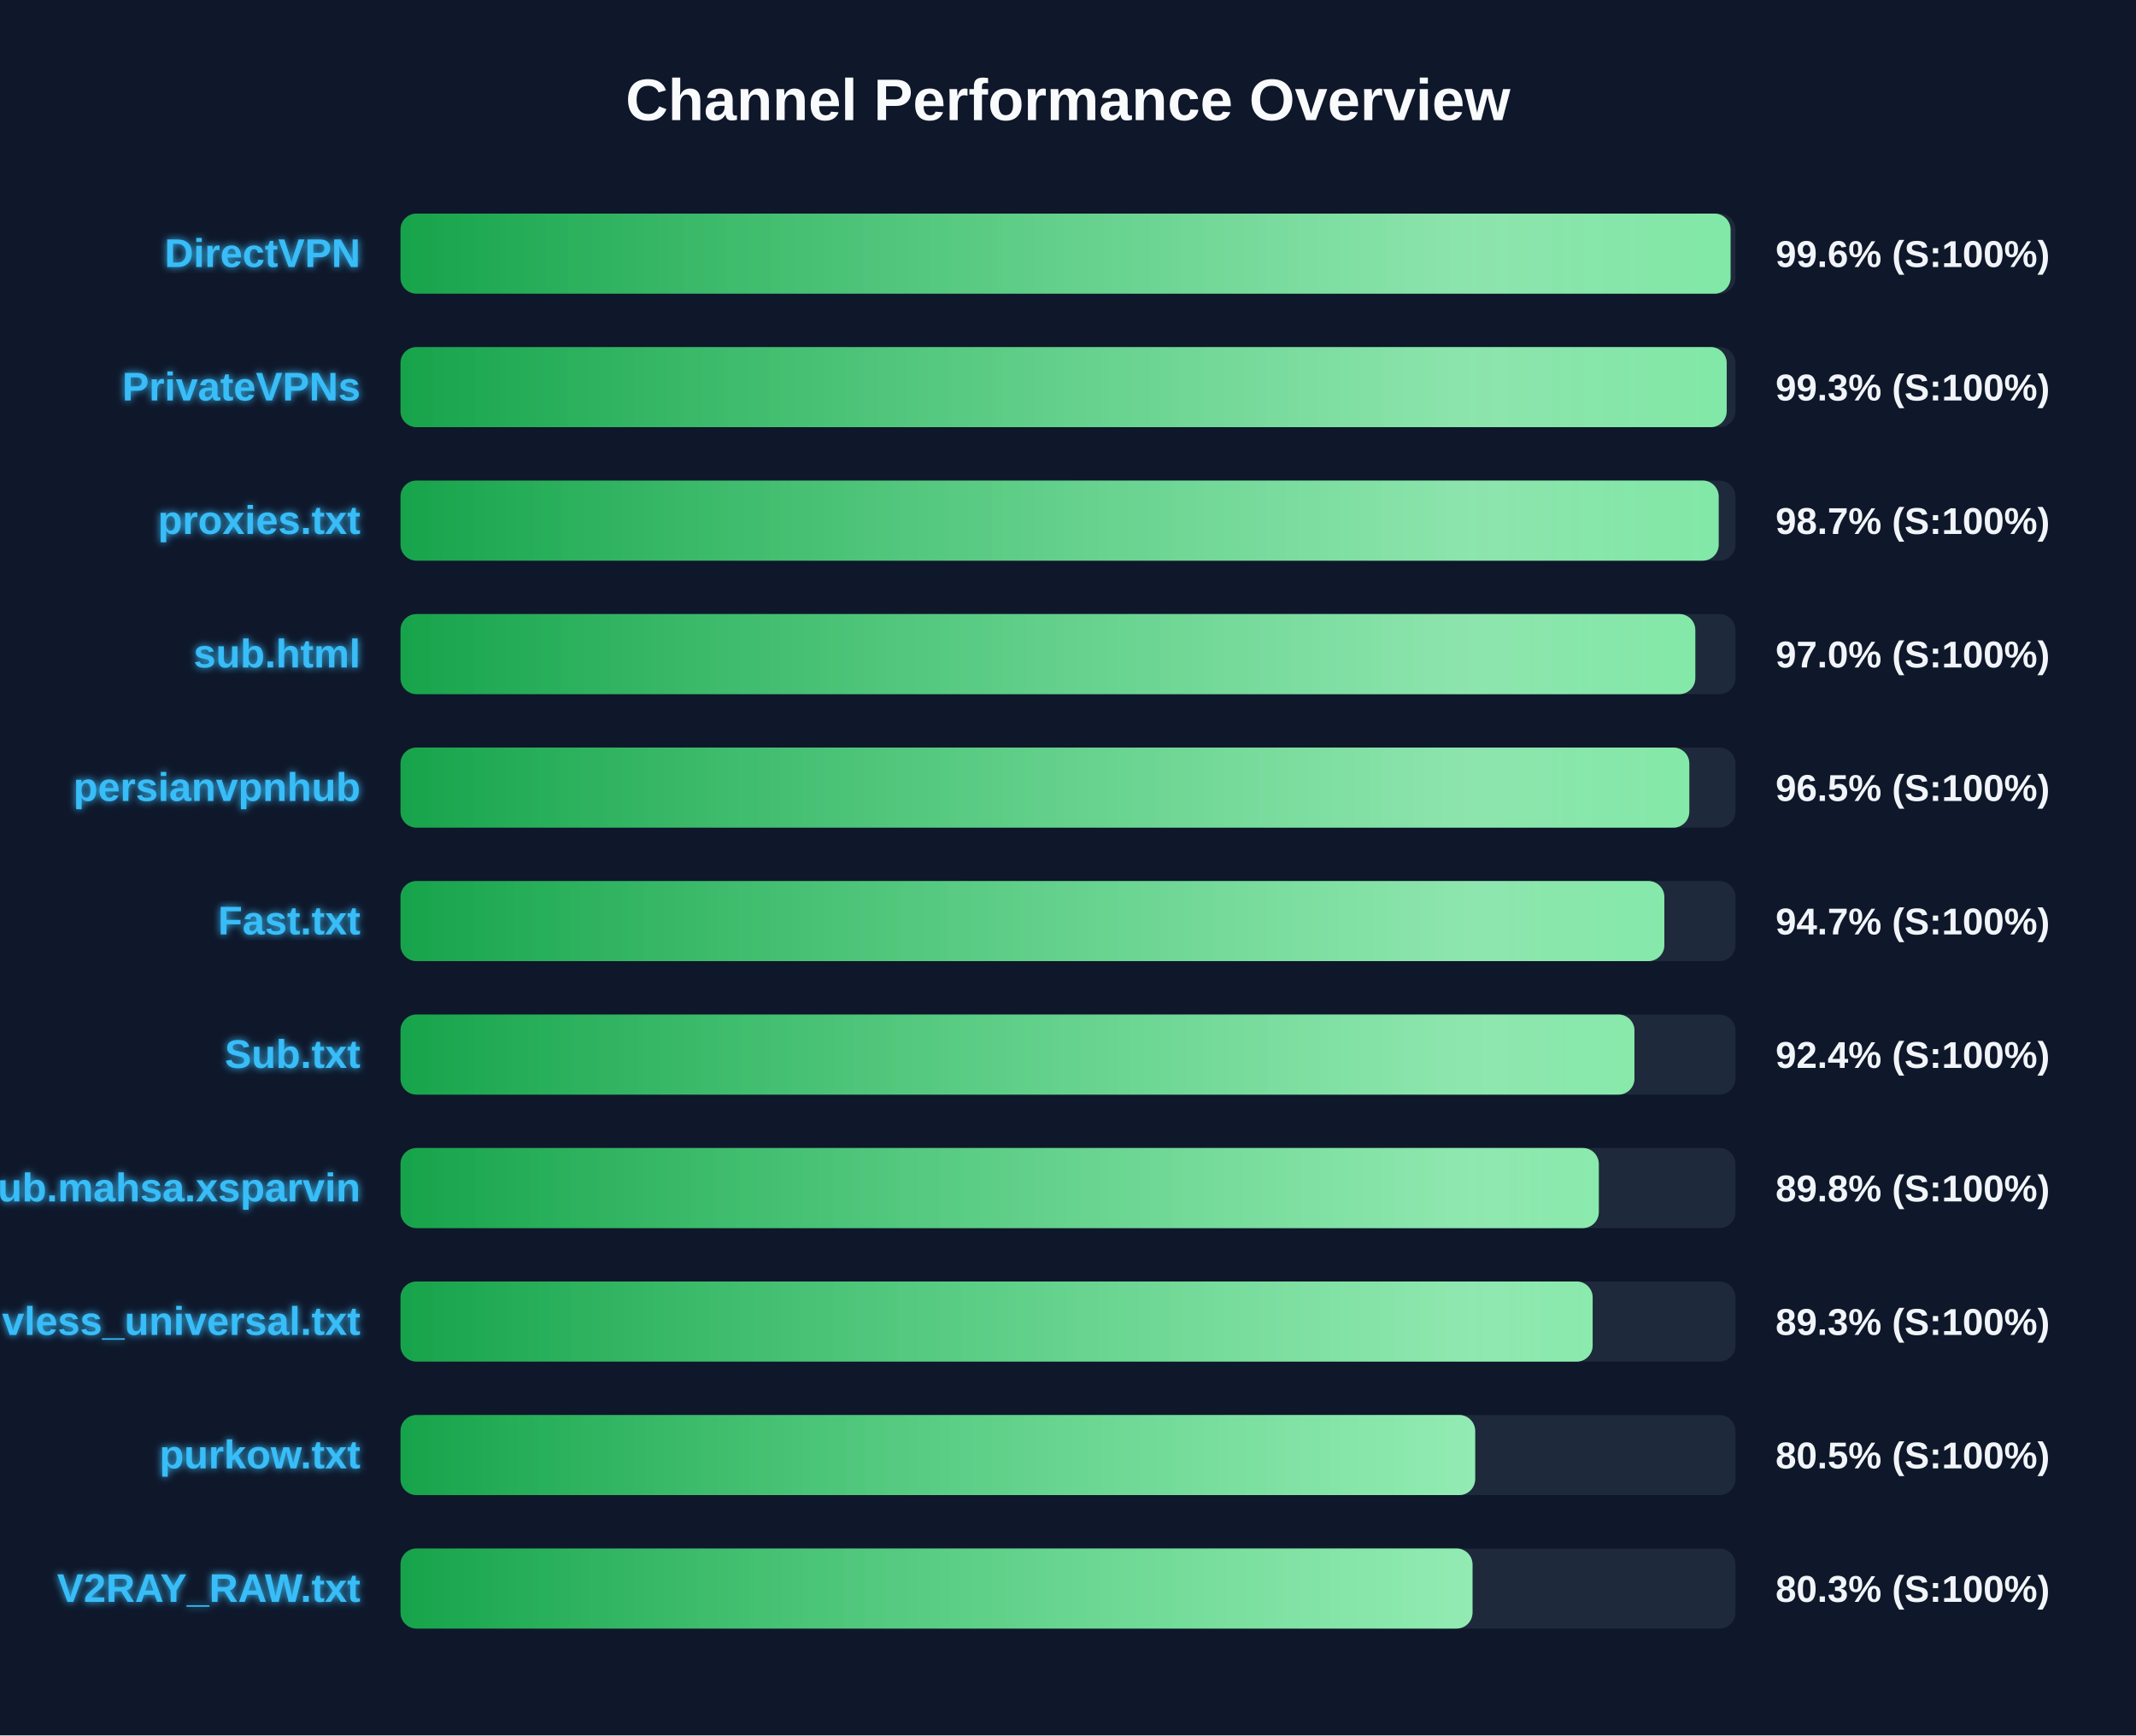
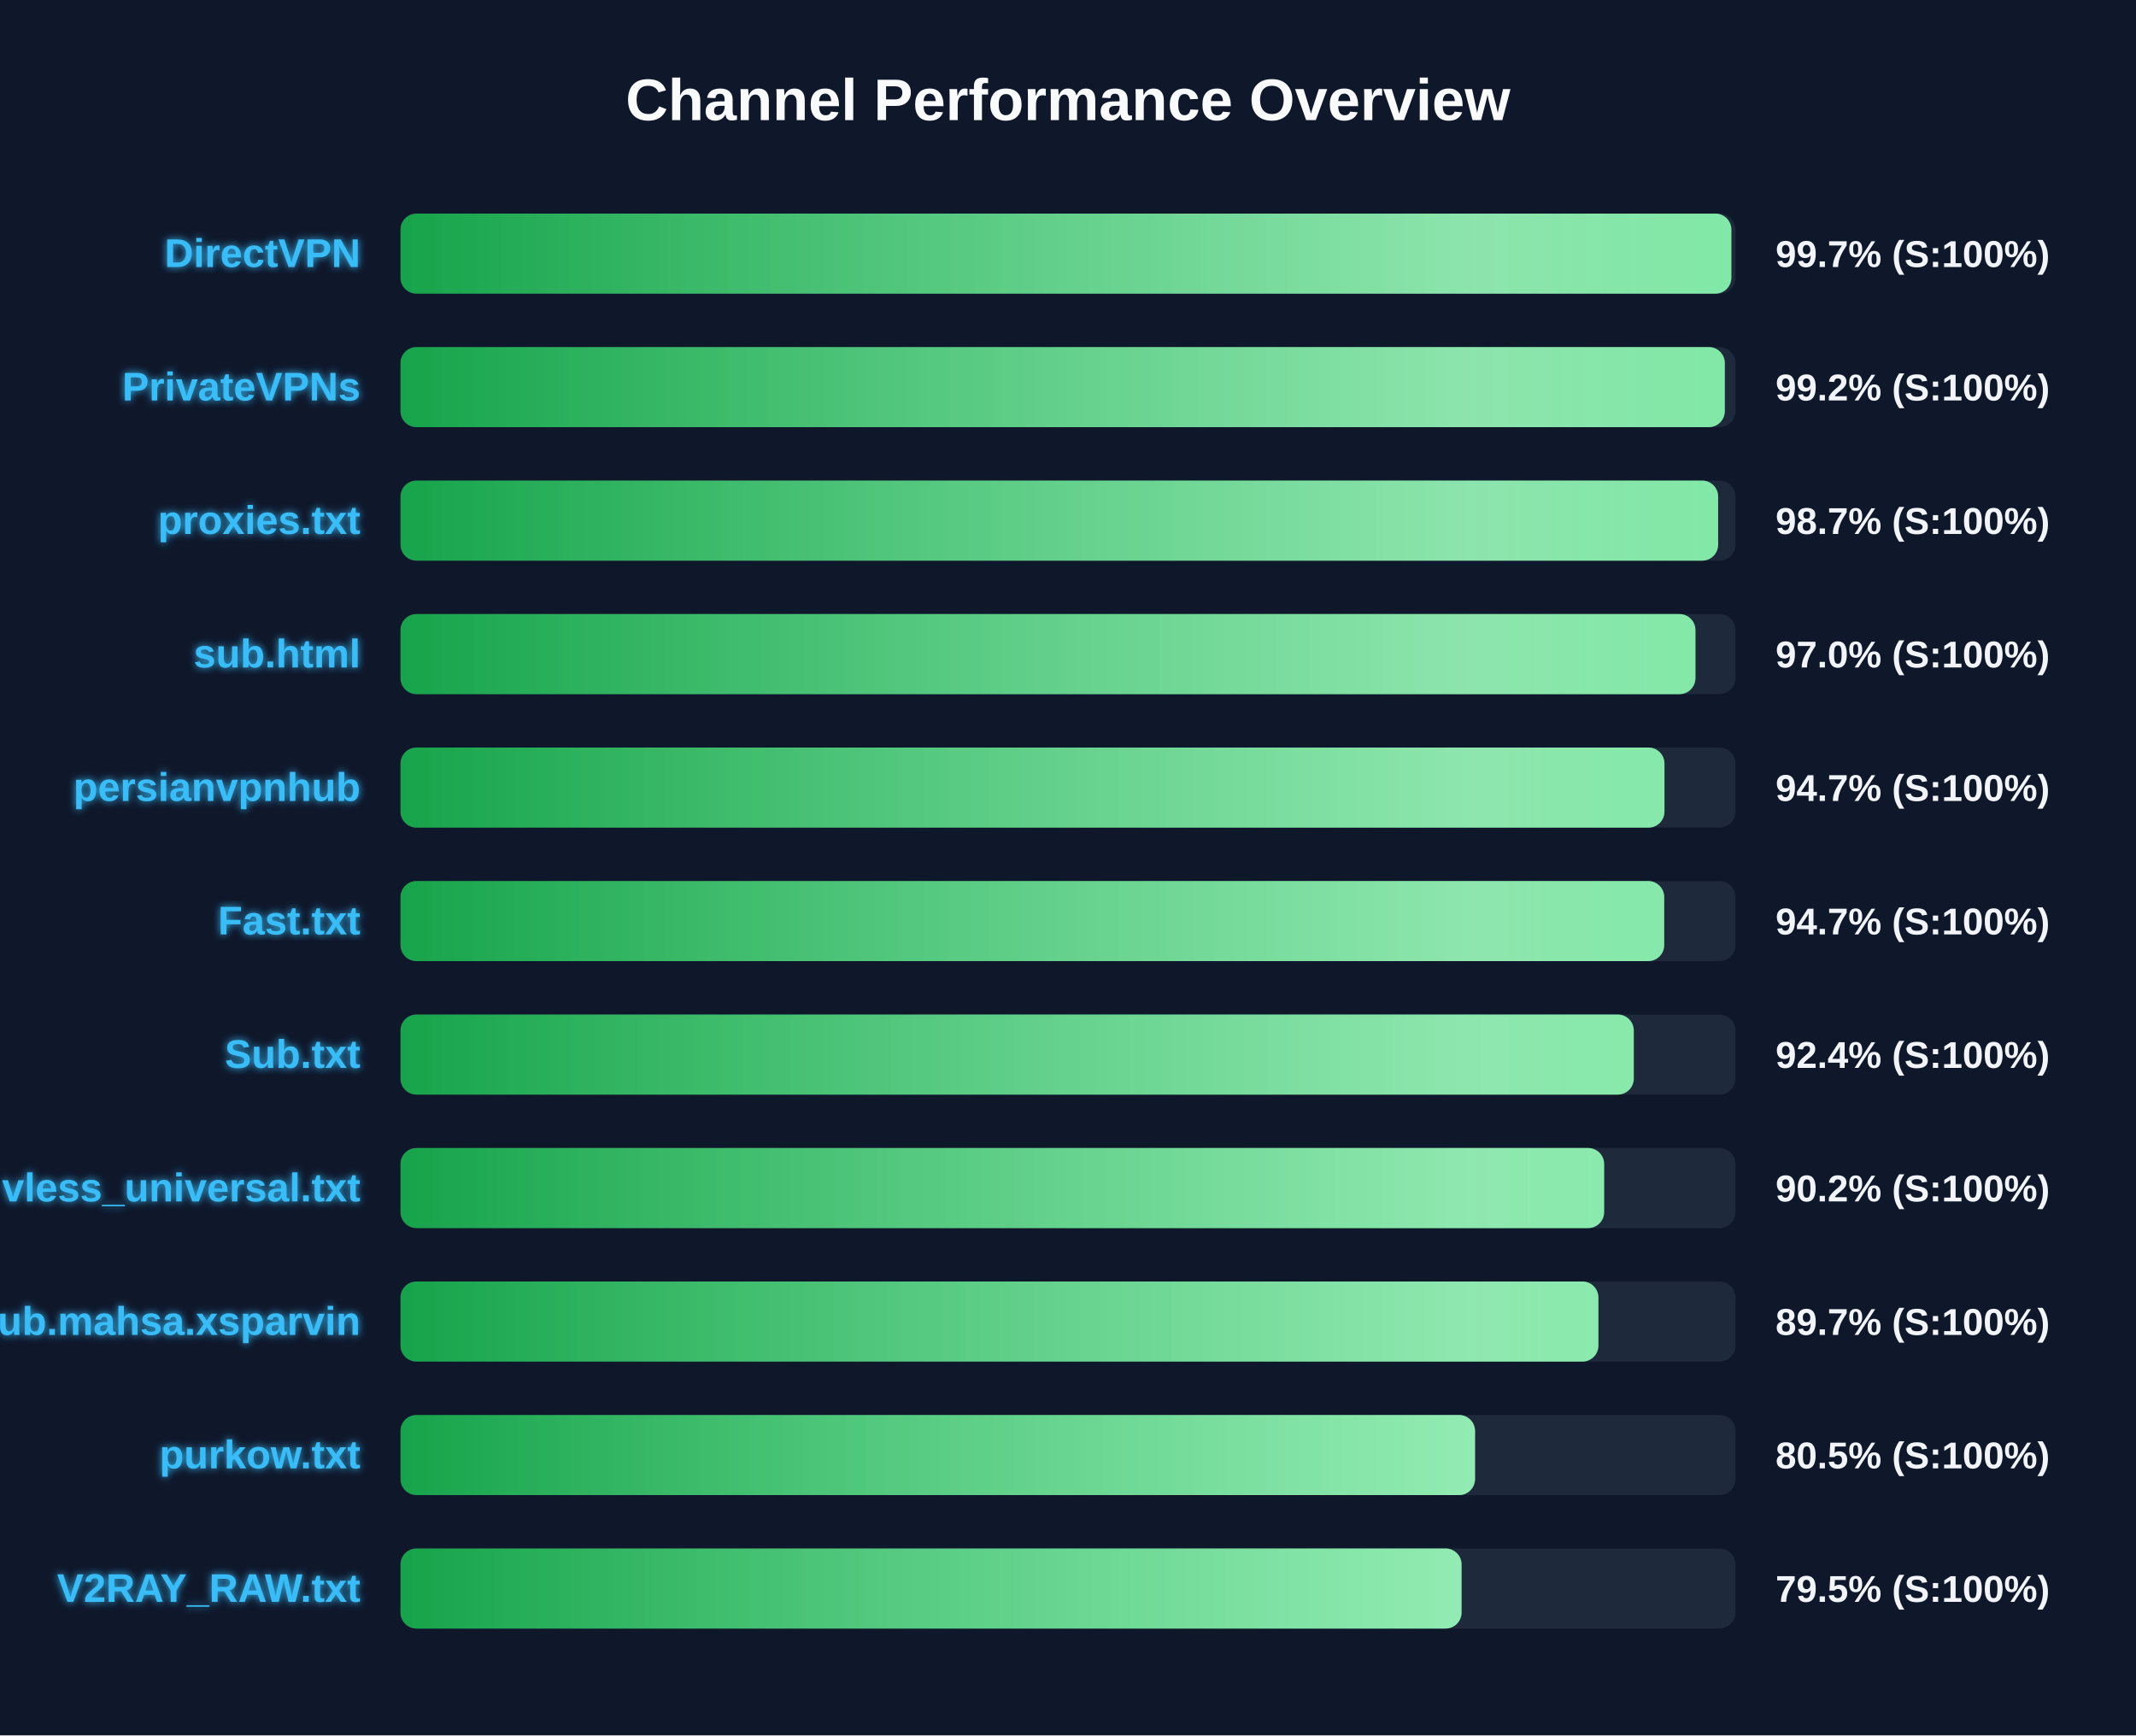
<svg xmlns="http://www.w3.org/2000/svg" width="800" height="650" version="1.1">
  <defs>
    <linearGradient id="grad-green" x1="0%" y1="0%" x2="100%" y2="0%">
      <stop offset="0%" stop-color="#16a34a" />
      <stop offset="100%" stop-color="#4ade80" />
    </linearGradient>
    <linearGradient id="grad-yellow" x1="0%" y1="0%" x2="100%" y2="0%">
      <stop offset="0%" stop-color="#ca8a04" />
      <stop offset="100%" stop-color="#fde047" />
    </linearGradient>
    <linearGradient id="grad-red" x1="0%" y1="0%" x2="100%" y2="0%">
      <stop offset="0%" stop-color="#dc2626" />
      <stop offset="100%" stop-color="#f87171" />
    </linearGradient>
    <linearGradient id="shimmer" x1="0%" y1="0%" x2="100%" y2="0%">
      <stop offset="0%" stop-color="rgba(255,255,255,0)" />
      <stop offset="50%" stop-color="rgba(255,255,255,0.4)" />
      <stop offset="100%" stop-color="rgba(255,255,255,0)" />
    </linearGradient>
    <filter id="glow" x="-20%" y="-20%" width="140%" height="140%">
      <feGaussianBlur stdDeviation="1.5" result="blur" />
      <feComposite in="SourceGraphic" in2="blur" operator="over" />
    </filter>
  </defs>
  <style>
        .bg-rect { fill: #0f172a; }
        .title { font: bold 22px 'Segoe UI', Arial, sans-serif; fill: #f8fafc; }
        .row { font: bold 15px 'Segoe UI', Arial, sans-serif; fill: #38bdf8; filter: url(#glow); }
        .score { font: bold 14px 'Segoe UI', Arial, sans-serif; fill: #f1f5f9; }
        @keyframes shimmer-anim {
            0% { transform: translateX(-100%); }
            100% { transform: translateX(200%); }
        }
        .shimmer-rect {
            animation: shimmer-anim 2.5s infinite linear;
        }
    </style>
  <rect width="100%" height="100%" class="bg-rect" />
  <text x="400" y="45" text-anchor="middle" class="title">Channel Performance Overview</text>
  <rect x="150" y="80" width="500" height="30" fill="#1e293b" rx="6" />
  <clipPath id="clip-0">
-     <rect x="150" y="80" width="498.15" height="30" rx="6" />
+     <rect x="150" y="80" width="498.45" height="30" rx="6" />
  </clipPath>
-   <rect x="150" y="80" width="498.15" height="30" fill="url(#grad-green)" rx="6" />
+   <rect x="150" y="80" width="498.45" height="30" fill="url(#grad-green)" rx="6" />
  <g clip-path="url(#clip-0)">
    <rect x="150" y="80" width="100%" height="30" fill="url(#shimmer)" class="shimmer-rect" />
  </g>
  <text x="135" y="100" text-anchor="end" class="row">DirectVPN</text>
-   <text x="665" y="100" text-anchor="start" class="score">99.6% (S:100%)</text>
+   <text x="665" y="100" text-anchor="start" class="score">99.7% (S:100%)</text>
  <rect x="150" y="130" width="500" height="30" fill="#1e293b" rx="6" />
  <clipPath id="clip-1">
-     <rect x="150" y="130" width="496.7" height="30" rx="6" />
+     <rect x="150" y="130" width="496.0" height="30" rx="6" />
  </clipPath>
-   <rect x="150" y="130" width="496.7" height="30" fill="url(#grad-green)" rx="6" />
+   <rect x="150" y="130" width="496.0" height="30" fill="url(#grad-green)" rx="6" />
  <g clip-path="url(#clip-1)">
    <rect x="150" y="130" width="100%" height="30" fill="url(#shimmer)" class="shimmer-rect" />
  </g>
  <text x="135" y="150" text-anchor="end" class="row">PrivateVPNs</text>
-   <text x="665" y="150" text-anchor="start" class="score">99.3% (S:100%)</text>
+   <text x="665" y="150" text-anchor="start" class="score">99.2% (S:100%)</text>
  <rect x="150" y="180" width="500" height="30" fill="#1e293b" rx="6" />
  <clipPath id="clip-2">
-     <rect x="150" y="180" width="493.7" height="30" rx="6" />
+     <rect x="150" y="180" width="493.5" height="30" rx="6" />
  </clipPath>
-   <rect x="150" y="180" width="493.7" height="30" fill="url(#grad-green)" rx="6" />
+   <rect x="150" y="180" width="493.5" height="30" fill="url(#grad-green)" rx="6" />
  <g clip-path="url(#clip-2)">
    <rect x="150" y="180" width="100%" height="30" fill="url(#shimmer)" class="shimmer-rect" />
  </g>
  <text x="135" y="200" text-anchor="end" class="row">proxies.txt</text>
  <text x="665" y="200" text-anchor="start" class="score">98.7% (S:100%)</text>
  <rect x="150" y="230" width="500" height="30" fill="#1e293b" rx="6" />
  <clipPath id="clip-3">
-     <rect x="150" y="230" width="484.95" height="30" rx="6" />
+     <rect x="150" y="230" width="485.0" height="30" rx="6" />
  </clipPath>
-   <rect x="150" y="230" width="484.95" height="30" fill="url(#grad-green)" rx="6" />
+   <rect x="150" y="230" width="485.0" height="30" fill="url(#grad-green)" rx="6" />
  <g clip-path="url(#clip-3)">
    <rect x="150" y="230" width="100%" height="30" fill="url(#shimmer)" class="shimmer-rect" />
  </g>
  <text x="135" y="250" text-anchor="end" class="row">sub.html</text>
  <text x="665" y="250" text-anchor="start" class="score">97.0% (S:100%)</text>
  <rect x="150" y="280" width="500" height="30" fill="#1e293b" rx="6" />
  <clipPath id="clip-4">
-     <rect x="150" y="280" width="482.7" height="30" rx="6" />
+     <rect x="150" y="280" width="473.4" height="30" rx="6" />
  </clipPath>
-   <rect x="150" y="280" width="482.7" height="30" fill="url(#grad-green)" rx="6" />
+   <rect x="150" y="280" width="473.4" height="30" fill="url(#grad-green)" rx="6" />
  <g clip-path="url(#clip-4)">
    <rect x="150" y="280" width="100%" height="30" fill="url(#shimmer)" class="shimmer-rect" />
  </g>
  <text x="135" y="300" text-anchor="end" class="row">persianvpnhub</text>
-   <text x="665" y="300" text-anchor="start" class="score">96.5% (S:100%)</text>
+   <text x="665" y="300" text-anchor="start" class="score">94.7% (S:100%)</text>
  <rect x="150" y="330" width="500" height="30" fill="#1e293b" rx="6" />
  <clipPath id="clip-5">
-     <rect x="150" y="330" width="473.35" height="30" rx="6" />
+     <rect x="150" y="330" width="473.3" height="30" rx="6" />
  </clipPath>
-   <rect x="150" y="330" width="473.35" height="30" fill="url(#grad-green)" rx="6" />
+   <rect x="150" y="330" width="473.3" height="30" fill="url(#grad-green)" rx="6" />
  <g clip-path="url(#clip-5)">
    <rect x="150" y="330" width="100%" height="30" fill="url(#shimmer)" class="shimmer-rect" />
  </g>
  <text x="135" y="350" text-anchor="end" class="row">Fast.txt</text>
  <text x="665" y="350" text-anchor="start" class="score">94.7% (S:100%)</text>
  <rect x="150" y="380" width="500" height="30" fill="#1e293b" rx="6" />
  <clipPath id="clip-6">
-     <rect x="150" y="380" width="462.15" height="30" rx="6" />
+     <rect x="150" y="380" width="461.9" height="30" rx="6" />
  </clipPath>
-   <rect x="150" y="380" width="462.15" height="30" fill="url(#grad-green)" rx="6" />
+   <rect x="150" y="380" width="461.9" height="30" fill="url(#grad-green)" rx="6" />
  <g clip-path="url(#clip-6)">
    <rect x="150" y="380" width="100%" height="30" fill="url(#shimmer)" class="shimmer-rect" />
  </g>
  <text x="135" y="400" text-anchor="end" class="row">Sub.txt</text>
  <text x="665" y="400" text-anchor="start" class="score">92.4% (S:100%)</text>
  <rect x="150" y="430" width="500" height="30" fill="#1e293b" rx="6" />
  <clipPath id="clip-7">
-     <rect x="150" y="430" width="448.8" height="30" rx="6" />
+     <rect x="150" y="430" width="450.8" height="30" rx="6" />
  </clipPath>
-   <rect x="150" y="430" width="448.8" height="30" fill="url(#grad-green)" rx="6" />
+   <rect x="150" y="430" width="450.8" height="30" fill="url(#grad-green)" rx="6" />
  <g clip-path="url(#clip-7)">
    <rect x="150" y="430" width="100%" height="30" fill="url(#shimmer)" class="shimmer-rect" />
  </g>
-   <text x="135" y="450" text-anchor="end" class="row">Sub.mahsa.xsparvin</text>
-   <text x="665" y="450" text-anchor="start" class="score">89.8% (S:100%)</text>
+   <text x="135" y="450" text-anchor="end" class="row">vless_universal.txt</text>
+   <text x="665" y="450" text-anchor="start" class="score">90.2% (S:100%)</text>
  <rect x="150" y="480" width="500" height="30" fill="#1e293b" rx="6" />
  <clipPath id="clip-8">
-     <rect x="150" y="480" width="446.5" height="30" rx="6" />
+     <rect x="150" y="480" width="448.65" height="30" rx="6" />
  </clipPath>
-   <rect x="150" y="480" width="446.5" height="30" fill="url(#grad-green)" rx="6" />
+   <rect x="150" y="480" width="448.65" height="30" fill="url(#grad-green)" rx="6" />
  <g clip-path="url(#clip-8)">
    <rect x="150" y="480" width="100%" height="30" fill="url(#shimmer)" class="shimmer-rect" />
  </g>
-   <text x="135" y="500" text-anchor="end" class="row">vless_universal.txt</text>
-   <text x="665" y="500" text-anchor="start" class="score">89.3% (S:100%)</text>
+   <text x="135" y="500" text-anchor="end" class="row">Sub.mahsa.xsparvin</text>
+   <text x="665" y="500" text-anchor="start" class="score">89.7% (S:100%)</text>
  <rect x="150" y="530" width="500" height="30" fill="#1e293b" rx="6" />
  <clipPath id="clip-9">
-     <rect x="150" y="530" width="402.5" height="30" rx="6" />
+     <rect x="150" y="530" width="402.45" height="30" rx="6" />
  </clipPath>
-   <rect x="150" y="530" width="402.5" height="30" fill="url(#grad-green)" rx="6" />
+   <rect x="150" y="530" width="402.45" height="30" fill="url(#grad-green)" rx="6" />
  <g clip-path="url(#clip-9)">
    <rect x="150" y="530" width="100%" height="30" fill="url(#shimmer)" class="shimmer-rect" />
  </g>
  <text x="135" y="550" text-anchor="end" class="row">purkow.txt</text>
  <text x="665" y="550" text-anchor="start" class="score">80.5% (S:100%)</text>
  <rect x="150" y="580" width="500" height="30" fill="#1e293b" rx="6" />
  <clipPath id="clip-10">
-     <rect x="150" y="580" width="401.5" height="30" rx="6" />
+     <rect x="150" y="580" width="397.4" height="30" rx="6" />
  </clipPath>
-   <rect x="150" y="580" width="401.5" height="30" fill="url(#grad-green)" rx="6" />
+   <rect x="150" y="580" width="397.4" height="30" fill="url(#grad-green)" rx="6" />
  <g clip-path="url(#clip-10)">
    <rect x="150" y="580" width="100%" height="30" fill="url(#shimmer)" class="shimmer-rect" />
  </g>
  <text x="135" y="600" text-anchor="end" class="row">V2RAY_RAW.txt</text>
-   <text x="665" y="600" text-anchor="start" class="score">80.3% (S:100%)</text>
+   <text x="665" y="600" text-anchor="start" class="score">79.5% (S:100%)</text>
</svg>
